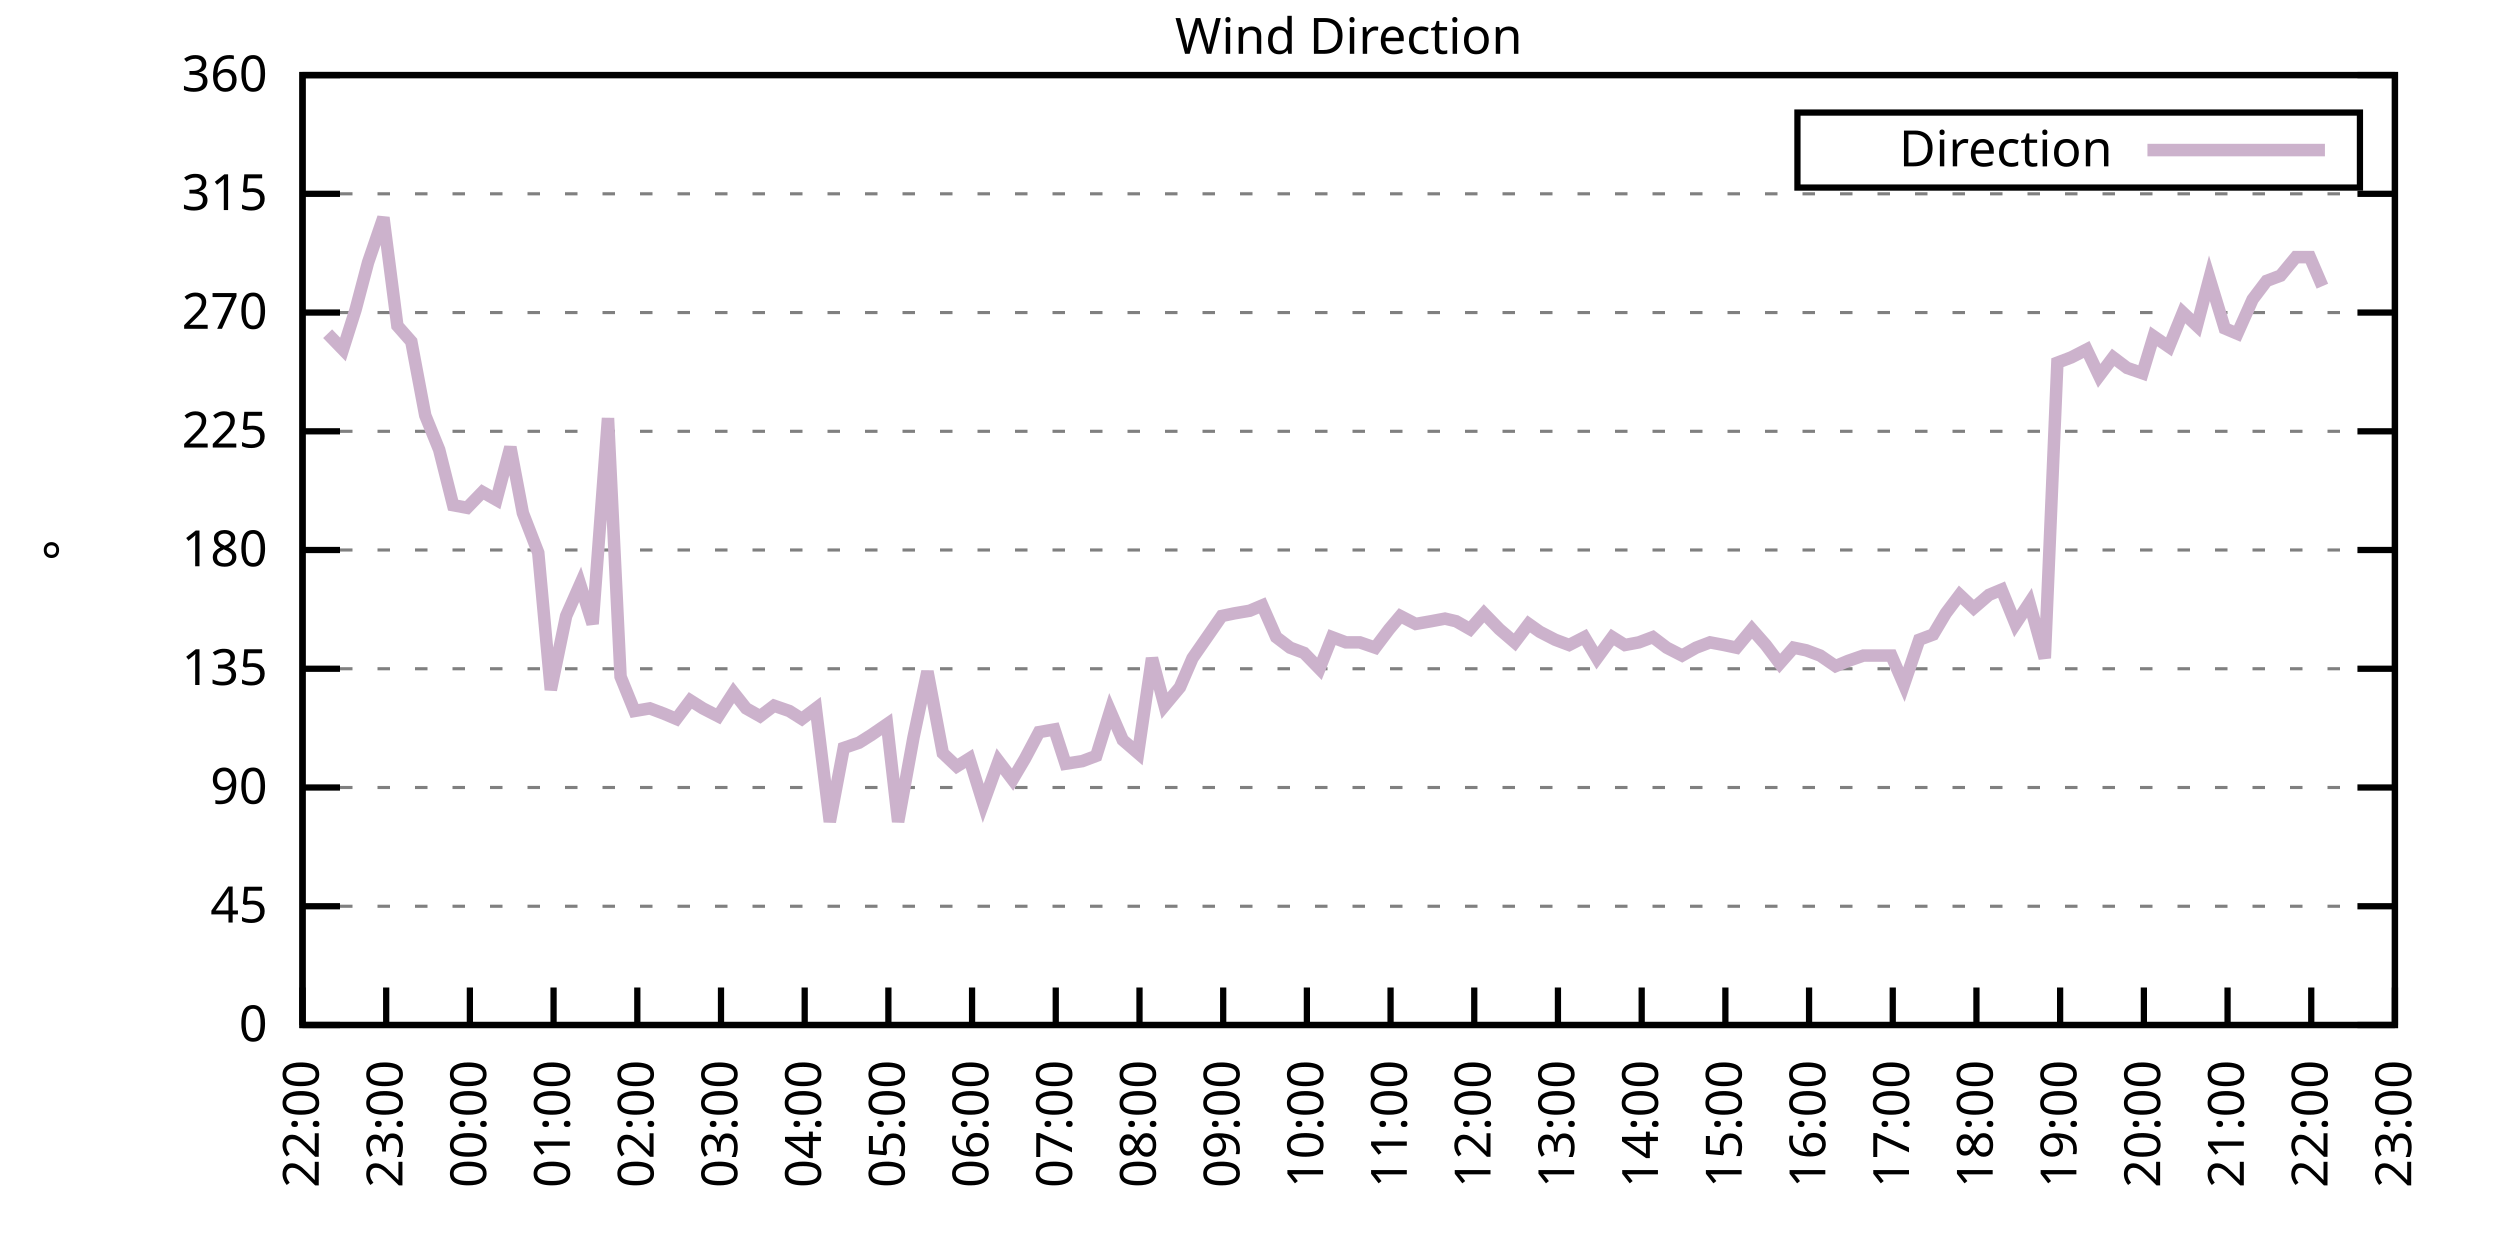
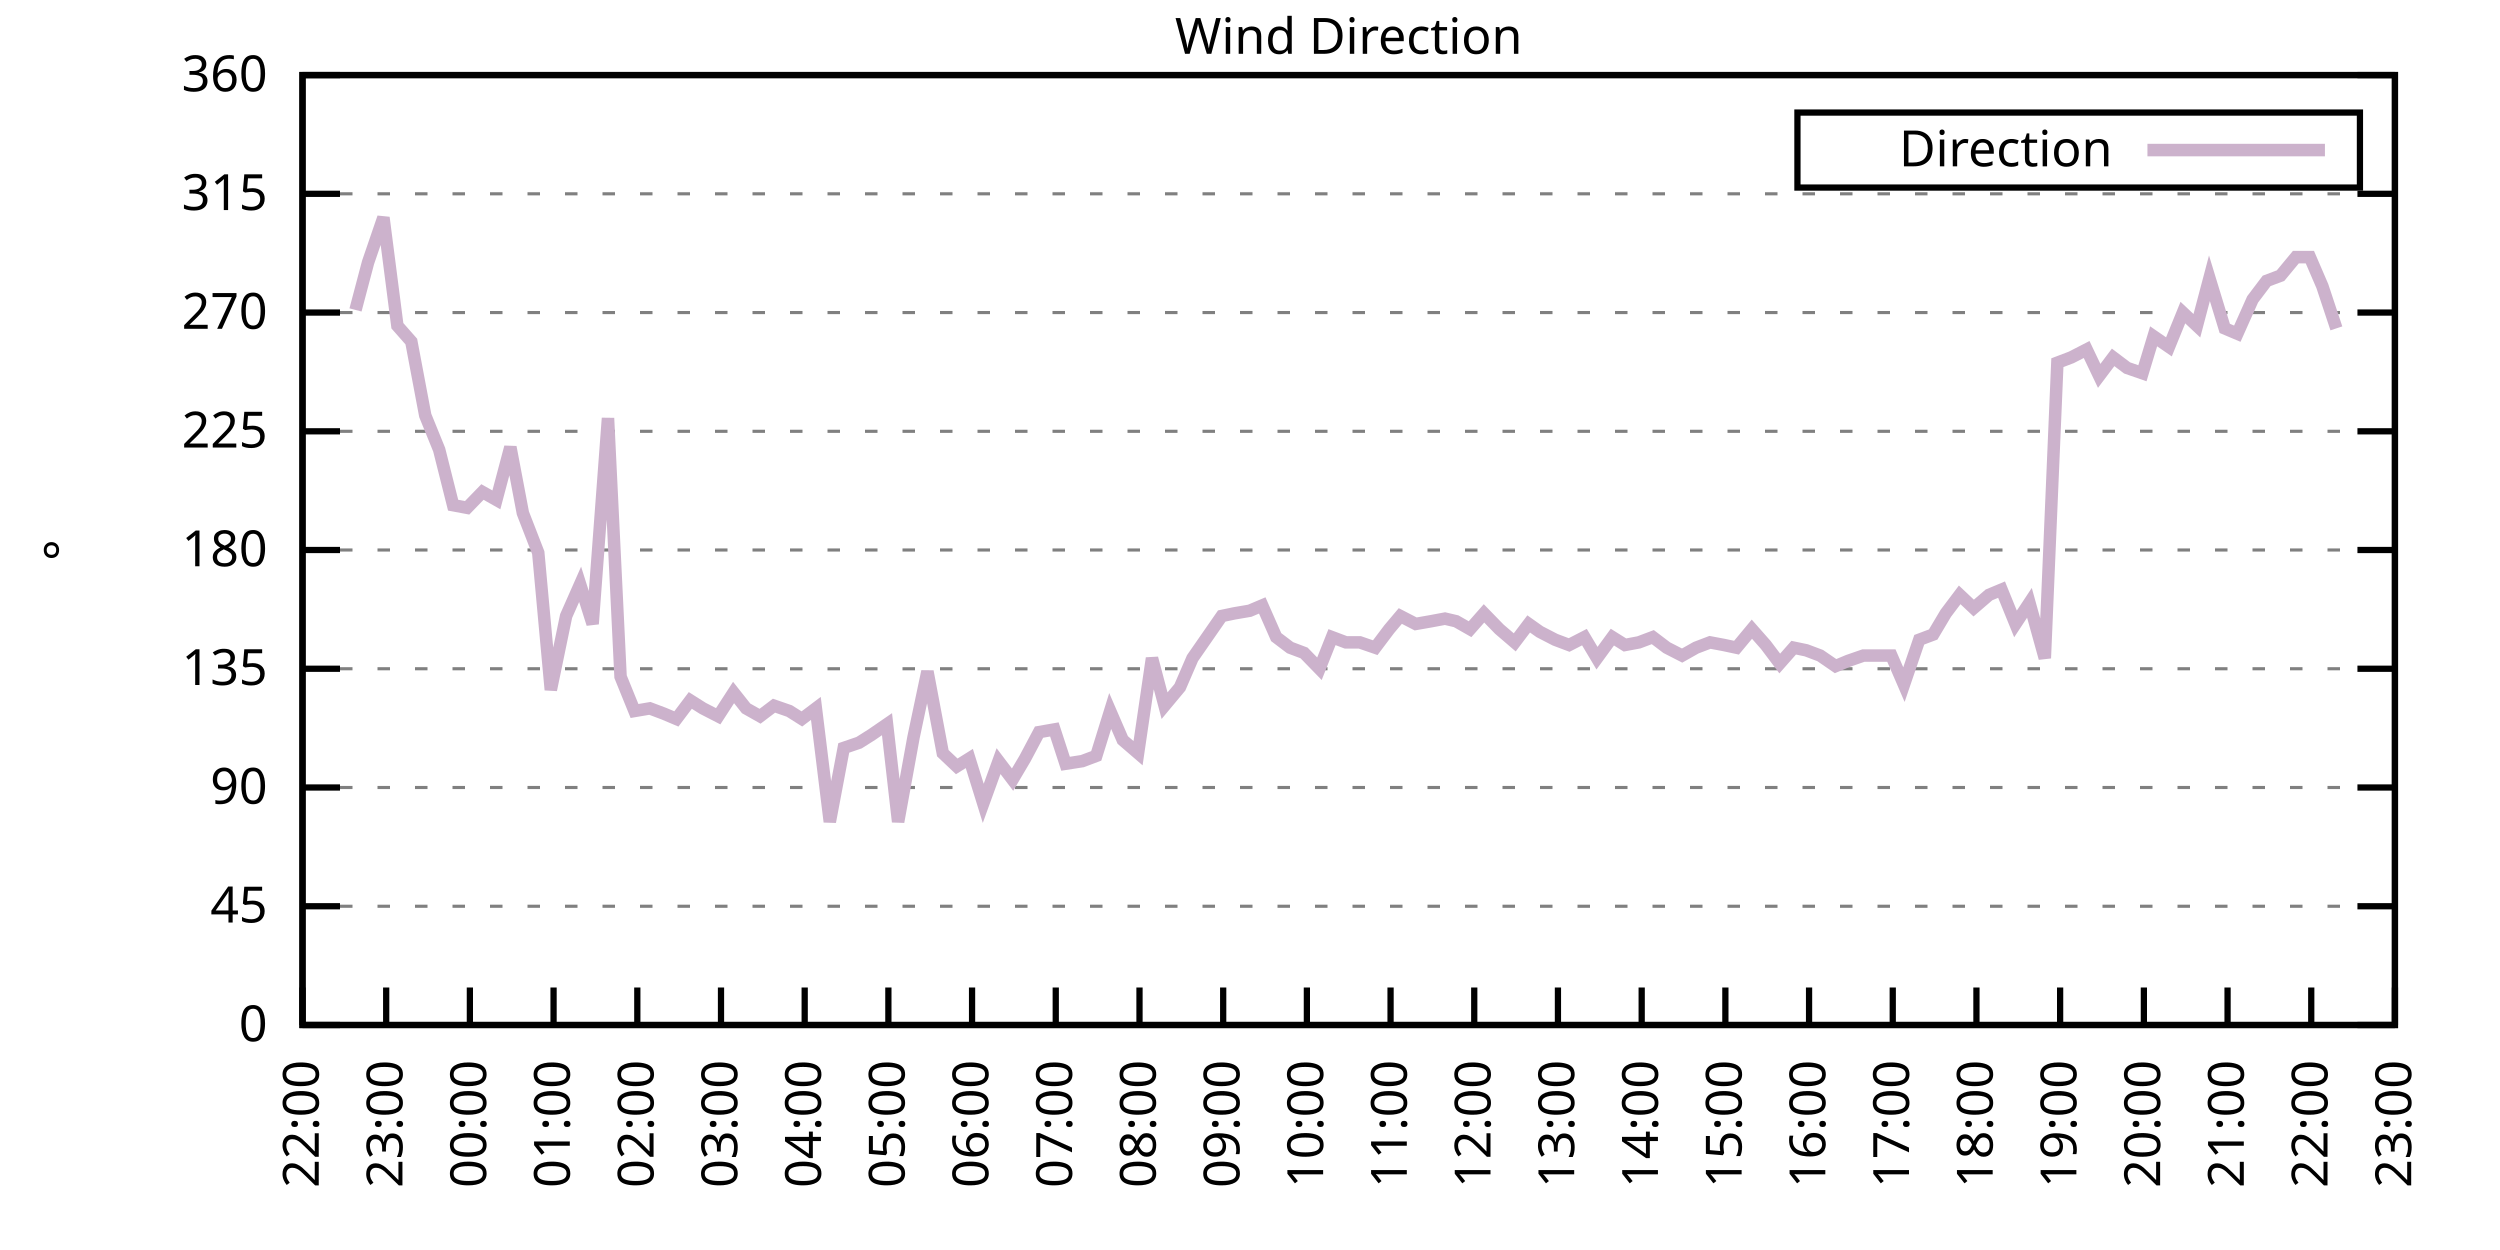
<svg xmlns="http://www.w3.org/2000/svg" xmlns:xlink="http://www.w3.org/1999/xlink" width="400" height="200" viewBox="0 0 400 200">
  <g id="gnuplot_canvas">
    <rect x="0" y="0" width="400" height="200" fill="none" />
    <defs>
      <circle id="gpDot" r="0.5" stroke-width="0.5" stroke="currentColor" />
      <path id="gpPt0" stroke-width="0.333" stroke="currentColor" d="M-1,0 h2 M0,-1 v2" />
      <path id="gpPt1" stroke-width="0.333" stroke="currentColor" d="M-1,-1 L1,1 M1,-1 L-1,1" />
      <path id="gpPt2" stroke-width="0.333" stroke="currentColor" d="M-1,0 L1,0 M0,-1 L0,1 M-1,-1 L1,1 M-1,1 L1,-1" />
      <rect id="gpPt3" stroke-width="0.333" stroke="currentColor" x="-1" y="-1" width="2" height="2" />
      <rect id="gpPt4" stroke-width="0.333" stroke="currentColor" fill="currentColor" x="-1" y="-1" width="2" height="2" />
      <circle id="gpPt5" stroke-width="0.333" stroke="currentColor" cx="0" cy="0" r="1" />
      <use xlink:href="#gpPt5" id="gpPt6" fill="currentColor" stroke="none" />
      <path id="gpPt7" stroke-width="0.333" stroke="currentColor" d="M0,-1.33 L-1.33,0.67 L1.33,0.67 z" />
      <use xlink:href="#gpPt7" id="gpPt8" fill="currentColor" stroke="none" />
      <use xlink:href="#gpPt7" id="gpPt9" stroke="currentColor" transform="rotate(180)" />
      <use xlink:href="#gpPt9" id="gpPt10" fill="currentColor" stroke="none" />
      <use xlink:href="#gpPt3" id="gpPt11" stroke="currentColor" transform="rotate(45)" />
      <use xlink:href="#gpPt11" id="gpPt12" fill="currentColor" stroke="none" />
      <path id="gpPt13" stroke-width="0.333" stroke="currentColor" d="M0,1.330 L1.265,0.411 L0.782,-1.067 L-0.782,-1.076 L-1.265,0.411 z" />
      <use xlink:href="#gpPt13" id="gpPt14" fill="currentColor" stroke="none" />
      <filter id="textbox" filterUnits="objectBoundingBox" x="0" y="0" height="1" width="1">
        <feFlood flood-color="white" flood-opacity="1" result="bgnd" />
        <feComposite in="SourceGraphic" in2="bgnd" operator="atop" />
      </filter>
      <filter id="greybox" filterUnits="objectBoundingBox" x="0" y="0" height="1" width="1">
        <feFlood flood-color="lightgrey" flood-opacity="1" result="grey" />
        <feComposite in="SourceGraphic" in2="grey" operator="atop" />
      </filter>
    </defs>
    <g fill="none" color="white" stroke="currentColor" stroke-width="1.00" stroke-linecap="butt" stroke-linejoin="miter">
</g>
    <g fill="none" color="black" stroke="currentColor" stroke-width="1.00" stroke-linecap="butt" stroke-linejoin="miter">
      <g stroke="none" shape-rendering="crispEdges">
        <polygon fill="rgb(255, 255, 255)" points="48.40,164.00 383.18,164.00 383.18,12.02 48.40,12.02 " />
      </g>
    </g>
    <g fill="none" color="black" stroke="currentColor" stroke-width="1.00" stroke-linecap="butt" stroke-linejoin="miter">
</g>
    <g fill="none" color="black" stroke="black" stroke-width="0.50" stroke-linecap="butt" stroke-linejoin="miter">
</g>
    <g fill="none" color="gray" stroke="currentColor" stroke-width="0.50" stroke-linecap="butt" stroke-linejoin="miter">
      <path stroke="gray" stroke-dasharray="2,4" class="gridline" d="M48.40,164.00 L383.19,164.00  " />
    </g>
    <g fill="none" color="gray" stroke="gray" stroke-width="1.00" stroke-linecap="butt" stroke-linejoin="miter">
</g>
    <g fill="none" color="black" stroke="currentColor" stroke-width="1.00" stroke-linecap="butt" stroke-linejoin="miter">
      <path stroke="black" d="M48.40,164.00 L54.40,164.00 M383.19,164.00 L377.19,164.00  " />
      <g transform="translate(42.80,166.60)" stroke="none" fill="black" font-family="Sans" font-size="8.00" text-anchor="end">
        <text>
          <tspan font-family="Sans"> 0</tspan>
        </text>
      </g>
    </g>
    <g fill="none" color="black" stroke="currentColor" stroke-width="1.00" stroke-linecap="butt" stroke-linejoin="miter">
</g>
    <g fill="none" color="black" stroke="black" stroke-width="0.50" stroke-linecap="butt" stroke-linejoin="miter">
</g>
    <g fill="none" color="gray" stroke="currentColor" stroke-width="0.50" stroke-linecap="butt" stroke-linejoin="miter">
      <path stroke="gray" stroke-dasharray="2,4" class="gridline" d="M48.40,145.00 L383.19,145.00  " />
    </g>
    <g fill="none" color="gray" stroke="gray" stroke-width="1.00" stroke-linecap="butt" stroke-linejoin="miter">
</g>
    <g fill="none" color="black" stroke="currentColor" stroke-width="1.00" stroke-linecap="butt" stroke-linejoin="miter">
      <path stroke="black" d="M48.40,145.00 L54.40,145.00 M383.19,145.00 L377.19,145.00  " />
      <g transform="translate(42.80,147.60)" stroke="none" fill="black" font-family="Sans" font-size="8.00" text-anchor="end">
        <text>
          <tspan font-family="Sans"> 45</tspan>
        </text>
      </g>
    </g>
    <g fill="none" color="black" stroke="currentColor" stroke-width="1.00" stroke-linecap="butt" stroke-linejoin="miter">
</g>
    <g fill="none" color="black" stroke="black" stroke-width="0.50" stroke-linecap="butt" stroke-linejoin="miter">
</g>
    <g fill="none" color="gray" stroke="currentColor" stroke-width="0.50" stroke-linecap="butt" stroke-linejoin="miter">
      <path stroke="gray" stroke-dasharray="2,4" class="gridline" d="M48.40,126.00 L383.19,126.00  " />
    </g>
    <g fill="none" color="gray" stroke="gray" stroke-width="1.00" stroke-linecap="butt" stroke-linejoin="miter">
</g>
    <g fill="none" color="black" stroke="currentColor" stroke-width="1.00" stroke-linecap="butt" stroke-linejoin="miter">
      <path stroke="black" d="M48.40,126.00 L54.40,126.00 M383.19,126.00 L377.19,126.00  " />
      <g transform="translate(42.80,128.60)" stroke="none" fill="black" font-family="Sans" font-size="8.00" text-anchor="end">
        <text>
          <tspan font-family="Sans"> 90</tspan>
        </text>
      </g>
    </g>
    <g fill="none" color="black" stroke="currentColor" stroke-width="1.00" stroke-linecap="butt" stroke-linejoin="miter">
</g>
    <g fill="none" color="black" stroke="black" stroke-width="0.50" stroke-linecap="butt" stroke-linejoin="miter">
</g>
    <g fill="none" color="gray" stroke="currentColor" stroke-width="0.50" stroke-linecap="butt" stroke-linejoin="miter">
      <path stroke="gray" stroke-dasharray="2,4" class="gridline" d="M48.40,107.00 L383.19,107.00  " />
    </g>
    <g fill="none" color="gray" stroke="gray" stroke-width="1.00" stroke-linecap="butt" stroke-linejoin="miter">
</g>
    <g fill="none" color="black" stroke="currentColor" stroke-width="1.00" stroke-linecap="butt" stroke-linejoin="miter">
      <path stroke="black" d="M48.40,107.00 L54.40,107.00 M383.19,107.00 L377.19,107.00  " />
      <g transform="translate(42.80,109.60)" stroke="none" fill="black" font-family="Sans" font-size="8.00" text-anchor="end">
        <text>
          <tspan font-family="Sans"> 135</tspan>
        </text>
      </g>
    </g>
    <g fill="none" color="black" stroke="currentColor" stroke-width="1.00" stroke-linecap="butt" stroke-linejoin="miter">
</g>
    <g fill="none" color="black" stroke="black" stroke-width="0.50" stroke-linecap="butt" stroke-linejoin="miter">
</g>
    <g fill="none" color="gray" stroke="currentColor" stroke-width="0.50" stroke-linecap="butt" stroke-linejoin="miter">
      <path stroke="gray" stroke-dasharray="2,4" class="gridline" d="M48.40,88.00 L383.19,88.00  " />
    </g>
    <g fill="none" color="gray" stroke="gray" stroke-width="1.00" stroke-linecap="butt" stroke-linejoin="miter">
</g>
    <g fill="none" color="black" stroke="currentColor" stroke-width="1.00" stroke-linecap="butt" stroke-linejoin="miter">
      <path stroke="black" d="M48.40,88.00 L54.40,88.00 M383.19,88.00 L377.19,88.00  " />
      <g transform="translate(42.80,90.60)" stroke="none" fill="black" font-family="Sans" font-size="8.00" text-anchor="end">
        <text>
          <tspan font-family="Sans"> 180</tspan>
        </text>
      </g>
    </g>
    <g fill="none" color="black" stroke="currentColor" stroke-width="1.00" stroke-linecap="butt" stroke-linejoin="miter">
</g>
    <g fill="none" color="black" stroke="black" stroke-width="0.50" stroke-linecap="butt" stroke-linejoin="miter">
</g>
    <g fill="none" color="gray" stroke="currentColor" stroke-width="0.50" stroke-linecap="butt" stroke-linejoin="miter">
      <path stroke="gray" stroke-dasharray="2,4" class="gridline" d="M48.40,69.01 L383.19,69.01  " />
    </g>
    <g fill="none" color="gray" stroke="gray" stroke-width="1.00" stroke-linecap="butt" stroke-linejoin="miter">
</g>
    <g fill="none" color="black" stroke="currentColor" stroke-width="1.00" stroke-linecap="butt" stroke-linejoin="miter">
      <path stroke="black" d="M48.40,69.01 L54.40,69.01 M383.19,69.01 L377.19,69.01  " />
      <g transform="translate(42.80,71.61)" stroke="none" fill="black" font-family="Sans" font-size="8.00" text-anchor="end">
        <text>
          <tspan font-family="Sans"> 225</tspan>
        </text>
      </g>
    </g>
    <g fill="none" color="black" stroke="currentColor" stroke-width="1.00" stroke-linecap="butt" stroke-linejoin="miter">
</g>
    <g fill="none" color="black" stroke="black" stroke-width="0.50" stroke-linecap="butt" stroke-linejoin="miter">
</g>
    <g fill="none" color="gray" stroke="currentColor" stroke-width="0.50" stroke-linecap="butt" stroke-linejoin="miter">
      <path stroke="gray" stroke-dasharray="2,4" class="gridline" d="M48.40,50.01 L383.19,50.01  " />
    </g>
    <g fill="none" color="gray" stroke="gray" stroke-width="1.00" stroke-linecap="butt" stroke-linejoin="miter">
</g>
    <g fill="none" color="black" stroke="currentColor" stroke-width="1.00" stroke-linecap="butt" stroke-linejoin="miter">
      <path stroke="black" d="M48.40,50.01 L54.40,50.01 M383.19,50.01 L377.19,50.01  " />
      <g transform="translate(42.80,52.61)" stroke="none" fill="black" font-family="Sans" font-size="8.00" text-anchor="end">
        <text>
          <tspan font-family="Sans"> 270</tspan>
        </text>
      </g>
    </g>
    <g fill="none" color="black" stroke="currentColor" stroke-width="1.00" stroke-linecap="butt" stroke-linejoin="miter">
</g>
    <g fill="none" color="black" stroke="black" stroke-width="0.50" stroke-linecap="butt" stroke-linejoin="miter">
</g>
    <g fill="none" color="gray" stroke="currentColor" stroke-width="0.50" stroke-linecap="butt" stroke-linejoin="miter">
      <path stroke="gray" stroke-dasharray="2,4" class="gridline" d="M48.40,31.01 L383.19,31.01  " />
    </g>
    <g fill="none" color="gray" stroke="gray" stroke-width="1.00" stroke-linecap="butt" stroke-linejoin="miter">
</g>
    <g fill="none" color="black" stroke="currentColor" stroke-width="1.00" stroke-linecap="butt" stroke-linejoin="miter">
      <path stroke="black" d="M48.40,31.01 L54.40,31.01 M383.19,31.01 L377.19,31.01  " />
      <g transform="translate(42.80,33.61)" stroke="none" fill="black" font-family="Sans" font-size="8.00" text-anchor="end">
        <text>
          <tspan font-family="Sans"> 315</tspan>
        </text>
      </g>
    </g>
    <g fill="none" color="black" stroke="currentColor" stroke-width="1.00" stroke-linecap="butt" stroke-linejoin="miter">
</g>
    <g fill="none" color="black" stroke="black" stroke-width="0.50" stroke-linecap="butt" stroke-linejoin="miter">
</g>
    <g fill="none" color="gray" stroke="currentColor" stroke-width="0.50" stroke-linecap="butt" stroke-linejoin="miter">
      <path stroke="gray" stroke-dasharray="2,4" class="gridline" d="M48.40,12.01 L383.19,12.01  " />
    </g>
    <g fill="none" color="gray" stroke="gray" stroke-width="1.00" stroke-linecap="butt" stroke-linejoin="miter">
</g>
    <g fill="none" color="black" stroke="currentColor" stroke-width="1.00" stroke-linecap="butt" stroke-linejoin="miter">
      <path stroke="black" d="M48.40,12.01 L54.40,12.01 M383.19,12.01 L377.19,12.01  " />
      <g transform="translate(42.80,14.61)" stroke="none" fill="black" font-family="Sans" font-size="8.00" text-anchor="end">
        <text>
          <tspan font-family="Sans"> 360</tspan>
        </text>
      </g>
    </g>
    <g fill="none" color="black" stroke="currentColor" stroke-width="1.00" stroke-linecap="butt" stroke-linejoin="miter">
      <path stroke="black" d="M48.40,164.00 L48.40,158.00  " />
      <g transform="translate(51.00,169.60) rotate(270.00)" stroke="none" fill="black" font-family="Sans" font-size="8.00" text-anchor="end">
        <text>
          <tspan font-family="Sans">22:00</tspan>
        </text>
      </g>
    </g>
    <g fill="none" color="black" stroke="currentColor" stroke-width="1.00" stroke-linecap="butt" stroke-linejoin="miter">
      <path stroke="black" d="M61.79,164.00 L61.79,158.00  " />
      <g transform="translate(64.39,169.60) rotate(270.00)" stroke="none" fill="black" font-family="Sans" font-size="8.00" text-anchor="end">
        <text>
          <tspan font-family="Sans">23:00</tspan>
        </text>
      </g>
    </g>
    <g fill="none" color="black" stroke="currentColor" stroke-width="1.00" stroke-linecap="butt" stroke-linejoin="miter">
      <path stroke="black" d="M75.18,164.00 L75.18,158.00  " />
      <g transform="translate(77.78,169.60) rotate(270.00)" stroke="none" fill="black" font-family="Sans" font-size="8.00" text-anchor="end">
        <text>
          <tspan font-family="Sans">00:00</tspan>
        </text>
      </g>
    </g>
    <g fill="none" color="black" stroke="currentColor" stroke-width="1.00" stroke-linecap="butt" stroke-linejoin="miter">
      <path stroke="black" d="M88.57,164.00 L88.57,158.00  " />
      <g transform="translate(91.17,169.60) rotate(270.00)" stroke="none" fill="black" font-family="Sans" font-size="8.00" text-anchor="end">
        <text>
          <tspan font-family="Sans">01:00</tspan>
        </text>
      </g>
    </g>
    <g fill="none" color="black" stroke="currentColor" stroke-width="1.00" stroke-linecap="butt" stroke-linejoin="miter">
      <path stroke="black" d="M101.97,164.00 L101.97,158.00  " />
      <g transform="translate(104.57,169.60) rotate(270.00)" stroke="none" fill="black" font-family="Sans" font-size="8.00" text-anchor="end">
        <text>
          <tspan font-family="Sans">02:00</tspan>
        </text>
      </g>
    </g>
    <g fill="none" color="black" stroke="currentColor" stroke-width="1.00" stroke-linecap="butt" stroke-linejoin="miter">
      <path stroke="black" d="M115.36,164.00 L115.36,158.00  " />
      <g transform="translate(117.96,169.60) rotate(270.00)" stroke="none" fill="black" font-family="Sans" font-size="8.00" text-anchor="end">
        <text>
          <tspan font-family="Sans">03:00</tspan>
        </text>
      </g>
    </g>
    <g fill="none" color="black" stroke="currentColor" stroke-width="1.00" stroke-linecap="butt" stroke-linejoin="miter">
      <path stroke="black" d="M128.75,164.00 L128.75,158.00  " />
      <g transform="translate(131.35,169.60) rotate(270.00)" stroke="none" fill="black" font-family="Sans" font-size="8.00" text-anchor="end">
        <text>
          <tspan font-family="Sans">04:00</tspan>
        </text>
      </g>
    </g>
    <g fill="none" color="black" stroke="currentColor" stroke-width="1.00" stroke-linecap="butt" stroke-linejoin="miter">
      <path stroke="black" d="M142.14,164.00 L142.14,158.00  " />
      <g transform="translate(144.74,169.60) rotate(270.00)" stroke="none" fill="black" font-family="Sans" font-size="8.00" text-anchor="end">
        <text>
          <tspan font-family="Sans">05:00</tspan>
        </text>
      </g>
    </g>
    <g fill="none" color="black" stroke="currentColor" stroke-width="1.00" stroke-linecap="butt" stroke-linejoin="miter">
      <path stroke="black" d="M155.53,164.00 L155.53,158.00  " />
      <g transform="translate(158.13,169.60) rotate(270.00)" stroke="none" fill="black" font-family="Sans" font-size="8.00" text-anchor="end">
        <text>
          <tspan font-family="Sans">06:00</tspan>
        </text>
      </g>
    </g>
    <g fill="none" color="black" stroke="currentColor" stroke-width="1.00" stroke-linecap="butt" stroke-linejoin="miter">
      <path stroke="black" d="M168.92,164.00 L168.92,158.00  " />
      <g transform="translate(171.52,169.60) rotate(270.00)" stroke="none" fill="black" font-family="Sans" font-size="8.00" text-anchor="end">
        <text>
          <tspan font-family="Sans">07:00</tspan>
        </text>
      </g>
    </g>
    <g fill="none" color="black" stroke="currentColor" stroke-width="1.00" stroke-linecap="butt" stroke-linejoin="miter">
      <path stroke="black" d="M182.32,164.00 L182.32,158.00  " />
      <g transform="translate(184.92,169.60) rotate(270.00)" stroke="none" fill="black" font-family="Sans" font-size="8.00" text-anchor="end">
        <text>
          <tspan font-family="Sans">08:00</tspan>
        </text>
      </g>
    </g>
    <g fill="none" color="black" stroke="currentColor" stroke-width="1.00" stroke-linecap="butt" stroke-linejoin="miter">
      <path stroke="black" d="M195.71,164.00 L195.71,158.00  " />
      <g transform="translate(198.31,169.60) rotate(270.00)" stroke="none" fill="black" font-family="Sans" font-size="8.00" text-anchor="end">
        <text>
          <tspan font-family="Sans">09:00</tspan>
        </text>
      </g>
    </g>
    <g fill="none" color="black" stroke="currentColor" stroke-width="1.00" stroke-linecap="butt" stroke-linejoin="miter">
      <path stroke="black" d="M209.10,164.00 L209.10,158.00  " />
      <g transform="translate(211.70,169.60) rotate(270.00)" stroke="none" fill="black" font-family="Sans" font-size="8.00" text-anchor="end">
        <text>
          <tspan font-family="Sans">10:00</tspan>
        </text>
      </g>
    </g>
    <g fill="none" color="black" stroke="currentColor" stroke-width="1.00" stroke-linecap="butt" stroke-linejoin="miter">
      <path stroke="black" d="M222.49,164.00 L222.49,158.00  " />
      <g transform="translate(225.09,169.60) rotate(270.00)" stroke="none" fill="black" font-family="Sans" font-size="8.00" text-anchor="end">
        <text>
          <tspan font-family="Sans">11:00</tspan>
        </text>
      </g>
    </g>
    <g fill="none" color="black" stroke="currentColor" stroke-width="1.00" stroke-linecap="butt" stroke-linejoin="miter">
      <path stroke="black" d="M235.88,164.00 L235.88,158.00  " />
      <g transform="translate(238.48,169.60) rotate(270.00)" stroke="none" fill="black" font-family="Sans" font-size="8.00" text-anchor="end">
        <text>
          <tspan font-family="Sans">12:00</tspan>
        </text>
      </g>
    </g>
    <g fill="none" color="black" stroke="currentColor" stroke-width="1.00" stroke-linecap="butt" stroke-linejoin="miter">
      <path stroke="black" d="M249.27,164.00 L249.27,158.00  " />
      <g transform="translate(251.87,169.60) rotate(270.00)" stroke="none" fill="black" font-family="Sans" font-size="8.00" text-anchor="end">
        <text>
          <tspan font-family="Sans">13:00</tspan>
        </text>
      </g>
    </g>
    <g fill="none" color="black" stroke="currentColor" stroke-width="1.00" stroke-linecap="butt" stroke-linejoin="miter">
      <path stroke="black" d="M262.67,164.00 L262.67,158.00  " />
      <g transform="translate(265.27,169.60) rotate(270.00)" stroke="none" fill="black" font-family="Sans" font-size="8.00" text-anchor="end">
        <text>
          <tspan font-family="Sans">14:00</tspan>
        </text>
      </g>
    </g>
    <g fill="none" color="black" stroke="currentColor" stroke-width="1.00" stroke-linecap="butt" stroke-linejoin="miter">
      <path stroke="black" d="M276.06,164.00 L276.06,158.00  " />
      <g transform="translate(278.66,169.60) rotate(270.00)" stroke="none" fill="black" font-family="Sans" font-size="8.00" text-anchor="end">
        <text>
          <tspan font-family="Sans">15:00</tspan>
        </text>
      </g>
    </g>
    <g fill="none" color="black" stroke="currentColor" stroke-width="1.00" stroke-linecap="butt" stroke-linejoin="miter">
      <path stroke="black" d="M289.45,164.00 L289.45,158.00  " />
      <g transform="translate(292.05,169.60) rotate(270.00)" stroke="none" fill="black" font-family="Sans" font-size="8.00" text-anchor="end">
        <text>
          <tspan font-family="Sans">16:00</tspan>
        </text>
      </g>
    </g>
    <g fill="none" color="black" stroke="currentColor" stroke-width="1.00" stroke-linecap="butt" stroke-linejoin="miter">
      <path stroke="black" d="M302.84,164.00 L302.84,158.00  " />
      <g transform="translate(305.44,169.60) rotate(270.00)" stroke="none" fill="black" font-family="Sans" font-size="8.00" text-anchor="end">
        <text>
          <tspan font-family="Sans">17:00</tspan>
        </text>
      </g>
    </g>
    <g fill="none" color="black" stroke="currentColor" stroke-width="1.00" stroke-linecap="butt" stroke-linejoin="miter">
      <path stroke="black" d="M316.23,164.00 L316.23,158.00  " />
      <g transform="translate(318.83,169.60) rotate(270.00)" stroke="none" fill="black" font-family="Sans" font-size="8.00" text-anchor="end">
        <text>
          <tspan font-family="Sans">18:00</tspan>
        </text>
      </g>
    </g>
    <g fill="none" color="black" stroke="currentColor" stroke-width="1.00" stroke-linecap="butt" stroke-linejoin="miter">
      <path stroke="black" d="M329.62,164.00 L329.62,158.00  " />
      <g transform="translate(332.22,169.60) rotate(270.00)" stroke="none" fill="black" font-family="Sans" font-size="8.00" text-anchor="end">
        <text>
          <tspan font-family="Sans">19:00</tspan>
        </text>
      </g>
    </g>
    <g fill="none" color="black" stroke="currentColor" stroke-width="1.00" stroke-linecap="butt" stroke-linejoin="miter">
      <path stroke="black" d="M343.02,164.00 L343.02,158.00  " />
      <g transform="translate(345.62,169.60) rotate(270.00)" stroke="none" fill="black" font-family="Sans" font-size="8.00" text-anchor="end">
        <text>
          <tspan font-family="Sans">20:00</tspan>
        </text>
      </g>
    </g>
    <g fill="none" color="black" stroke="currentColor" stroke-width="1.00" stroke-linecap="butt" stroke-linejoin="miter">
      <path stroke="black" d="M356.41,164.00 L356.41,158.00  " />
      <g transform="translate(359.01,169.60) rotate(270.00)" stroke="none" fill="black" font-family="Sans" font-size="8.00" text-anchor="end">
        <text>
          <tspan font-family="Sans">21:00</tspan>
        </text>
      </g>
    </g>
    <g fill="none" color="black" stroke="currentColor" stroke-width="1.00" stroke-linecap="butt" stroke-linejoin="miter">
      <path stroke="black" d="M369.80,164.00 L369.80,158.00  " />
      <g transform="translate(372.40,169.60) rotate(270.00)" stroke="none" fill="black" font-family="Sans" font-size="8.00" text-anchor="end">
        <text>
          <tspan font-family="Sans">22:00</tspan>
        </text>
      </g>
    </g>
    <g fill="none" color="black" stroke="currentColor" stroke-width="1.00" stroke-linecap="butt" stroke-linejoin="miter">
      <path stroke="black" d="M383.19,164.00 L383.19,158.00  " />
      <g transform="translate(385.79,169.60) rotate(270.00)" stroke="none" fill="black" font-family="Sans" font-size="8.00" text-anchor="end">
        <text>
          <tspan font-family="Sans">23:00</tspan>
        </text>
      </g>
    </g>
    <g fill="none" color="black" stroke="currentColor" stroke-width="1.00" stroke-linecap="butt" stroke-linejoin="miter">
</g>
    <g fill="none" color="black" stroke="currentColor" stroke-width="1.00" stroke-linecap="butt" stroke-linejoin="miter">
      <path stroke="black" d="M48.40,12.01 L48.40,164.00 L383.19,164.00 L383.19,12.01 L48.40,12.01 Z  " />
    </g>
    <g fill="none" color="black" stroke="currentColor" stroke-width="1.00" stroke-linecap="butt" stroke-linejoin="miter">
</g>
    <g fill="none" color="black" stroke="currentColor" stroke-width="1.00" stroke-linecap="butt" stroke-linejoin="miter">
      <path stroke="black" d="M287.59,30.01 L287.59,18.01 L377.59,18.01 L377.59,30.01 L287.59,30.01 Z  " />
    </g>
    <g id="Wind_direction_plot_1">
      <g fill="none" color="white" stroke="black" stroke-width="2.00" stroke-linecap="butt" stroke-linejoin="miter">
</g>
      <g fill="none" color="black" stroke="currentColor" stroke-width="2.00" stroke-linecap="butt" stroke-linejoin="miter">
        <g transform="translate(337.99,26.61)" stroke="none" fill="black" font-family="Sans" font-size="8.00" text-anchor="end">
          <text>
            <tspan font-family="Sans">Direction</tspan>
          </text>
        </g>
      </g>
      <g fill="none" color="black" stroke="currentColor" stroke-width="2.00" stroke-linecap="butt" stroke-linejoin="miter">
-         <path stroke="rgb(204, 178, 204)" d="M343.59,24.01 L371.99,24.01 M52.42,53.39 L54.87,55.92 L56.88,49.59 L58.89,41.99 L61.35,34.81 L63.58,52.12   L65.81,54.65 L68.04,66.47 L70.27,71.96 L72.50,80.83 L74.74,81.25 L77.19,78.72 L79.42,79.98 L81.66,71.54   L83.66,82.09 L86.12,88.43 L88.13,110.38 L90.58,98.56 L92.82,93.49 L94.82,99.83 L97.28,66.90 L99.29,108.27   L101.52,113.76 L103.98,113.34 L106.21,114.18 L108.22,115.03 L110.45,112.07 L112.46,113.34 L114.91,114.60 L117.37,110.80   L119.38,113.34 L121.61,114.60 L123.84,112.91 L126.29,113.76 L128.30,115.03 L130.54,113.34 L132.77,131.49 L135.00,119.67   L137.45,118.83 L139.46,117.56 L141.92,115.87 L143.70,131.49 L146.16,117.98 L148.39,107.43 L150.85,120.51 L153.08,122.62   L155.09,121.36 L157.32,128.54 L159.77,121.78 L162.01,124.74 L164.01,121.36 L166.25,117.14 L168.70,116.71 L170.49,122.20   L173.17,121.78 L175.40,120.94 L177.63,113.76 L179.64,118.40 L182.09,120.51 L184.32,105.31 L186.33,112.91 L188.79,109.96   L190.80,105.31 L195.48,98.56 L197.49,98.14 L199.95,97.72 L201.96,96.87 L204.19,101.94 L206.42,103.63 L208.65,104.47   L211.11,107.00 L213.12,101.94 L215.35,102.78 L217.58,102.78 L220.04,103.63 L222.27,100.67 L224.05,98.56 L226.51,99.83   L228.96,99.40 L231.20,98.98 L232.98,99.40 L235.21,100.67 L237.44,98.14 L239.90,100.67 L242.36,102.78 L244.59,99.83   L246.37,101.09 L248.83,102.36 L251.06,103.20 L253.51,101.94 L255.52,105.31 L257.98,101.94 L259.99,103.20 L262.22,102.78   L264.45,101.94 L266.68,103.63 L269.14,104.89 L271.37,103.63 L273.60,102.78 L275.83,103.20 L277.84,103.63 L280.30,100.67   L282.53,103.20 L284.76,106.16 L286.99,103.63 L289.00,104.05 L291.23,104.89 L293.69,106.58 L295.70,105.74 L298.15,104.89   L302.62,104.89 L304.63,109.54 L307.08,102.36 L309.31,101.52 L311.32,98.14 L313.55,95.18 L315.79,97.29 L318.24,95.18   L320.25,94.34 L322.48,99.83 L324.71,96.45 L327.17,105.31 L329.18,58.03 L331.41,57.18 L333.86,55.92 L335.87,60.14   L338.10,57.18 L340.34,58.87 L342.79,59.72 L344.58,53.81 L347.03,55.50 L349.26,50.01 L351.50,52.12 L353.51,44.52   L355.96,52.54 L357.97,53.39 L360.42,47.90 L362.66,44.94 L364.89,44.10 L367.34,41.14 L369.58,41.14 L371.58,45.79    " />
+         <path stroke="rgb(204, 178, 204)" d="M343.59,24.01 L371.99,24.01 M56.88,49.59 L58.89,41.99 L61.35,34.81 L63.58,52.12 L65.81,54.65 L68.04,66.47   L70.27,71.96 L72.50,80.83 L74.74,81.25 L77.19,78.72 L79.42,79.98 L81.66,71.54 L83.66,82.09 L86.12,88.43   L88.13,110.38 L90.58,98.56 L92.82,93.49 L94.82,99.83 L97.28,66.90 L99.29,108.27 L101.52,113.76 L103.98,113.34   L106.21,114.18 L108.22,115.03 L110.45,112.07 L112.46,113.34 L114.91,114.60 L117.37,110.80 L119.38,113.34 L121.61,114.60   L123.84,112.91 L126.29,113.76 L128.30,115.03 L130.54,113.34 L132.77,131.49 L135.00,119.67 L137.45,118.83 L139.46,117.56   L141.92,115.87 L143.70,131.49 L146.16,117.98 L148.39,107.43 L150.85,120.51 L153.08,122.62 L155.09,121.36 L157.32,128.54   L159.77,121.78 L162.01,124.74 L164.01,121.36 L166.25,117.14 L168.70,116.71 L170.49,122.20 L173.17,121.78 L175.40,120.94   L177.63,113.76 L179.64,118.40 L182.09,120.51 L184.32,105.31 L186.33,112.91 L188.79,109.96 L190.80,105.31 L195.48,98.56   L197.49,98.14 L199.95,97.72 L201.96,96.87 L204.19,101.94 L206.42,103.63 L208.65,104.47 L211.11,107.00 L213.12,101.94   L215.35,102.78 L217.58,102.78 L220.04,103.63 L222.27,100.67 L224.05,98.56 L226.51,99.83 L228.96,99.40 L231.20,98.98   L232.98,99.40 L235.21,100.67 L237.44,98.14 L239.90,100.67 L242.36,102.78 L244.59,99.83 L246.37,101.09 L248.83,102.36   L251.06,103.20 L253.51,101.94 L255.52,105.31 L257.98,101.94 L259.99,103.20 L262.22,102.78 L264.45,101.94 L266.68,103.63   L269.14,104.89 L271.37,103.63 L273.60,102.78 L275.83,103.20 L277.84,103.63 L280.30,100.67 L282.53,103.20 L284.76,106.16   L286.99,103.63 L289.00,104.05 L291.23,104.89 L293.69,106.58 L295.70,105.74 L298.15,104.89 L302.62,104.89 L304.63,109.54   L307.08,102.36 L309.31,101.52 L311.32,98.14 L313.55,95.18 L315.79,97.29 L318.24,95.18 L320.25,94.34 L322.48,99.83   L324.71,96.45 L327.17,105.31 L329.18,58.03 L331.41,57.18 L333.86,55.92 L335.87,60.14 L338.10,57.18 L340.34,58.87   L342.79,59.72 L344.58,53.81 L347.03,55.50 L349.26,50.01 L351.50,52.12 L353.51,44.52 L355.96,52.54 L357.97,53.39   L360.42,47.90 L362.66,44.94 L364.89,44.10 L367.34,41.14 L369.58,41.14 L371.58,45.79 L373.82,52.54  " />
      </g>
    </g>
    <g fill="none" color="black" stroke="currentColor" stroke-width="2.00" stroke-linecap="butt" stroke-linejoin="miter">
</g>
    <g fill="none" color="black" stroke="black" stroke-width="1.00" stroke-linecap="butt" stroke-linejoin="miter">
</g>
    <g fill="none" color="black" stroke="currentColor" stroke-width="1.00" stroke-linecap="butt" stroke-linejoin="miter">
      <path stroke="black" d="M48.40,12.01 L48.40,164.00 L383.19,164.00 L383.19,12.01 L48.40,12.01 Z  " />
      <g transform="translate(12.80,88.01) rotate(270.00)" stroke="none" fill="black" font-family="Sans" font-size="8.00" text-anchor="middle">
        <text>
          <tspan font-family="Sans">°</tspan>
        </text>
      </g>
    </g>
    <g fill="none" color="black" stroke="currentColor" stroke-width="1.00" stroke-linecap="butt" stroke-linejoin="miter">
</g>
    <g fill="none" color="black" stroke="currentColor" stroke-width="1.00" stroke-linecap="butt" stroke-linejoin="miter">
      <g transform="translate(215.79,8.61)" stroke="none" fill="black" font-family="Sans" font-size="8.00" text-anchor="middle">
        <text>
          <tspan font-family="Sans">Wind Direction</tspan>
        </text>
      </g>
    </g>
    <g fill="none" color="black" stroke="currentColor" stroke-width="1.00" stroke-linecap="butt" stroke-linejoin="miter">
</g>
  </g>
</svg>
